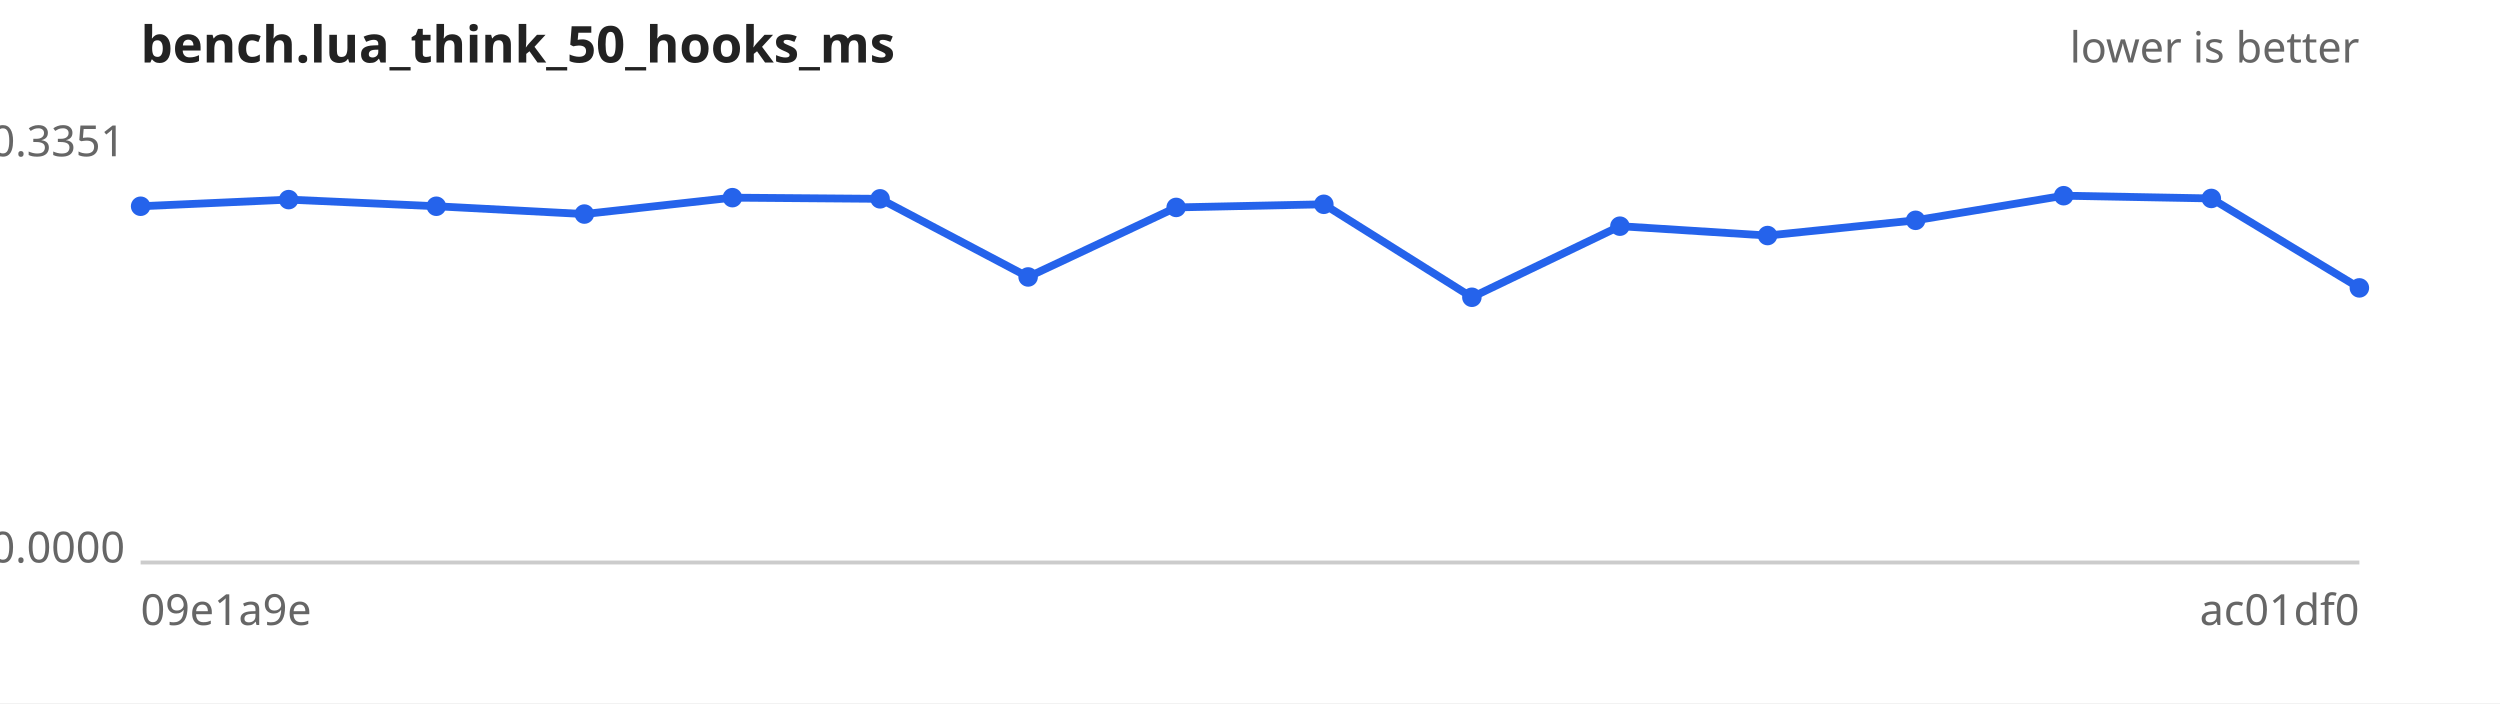
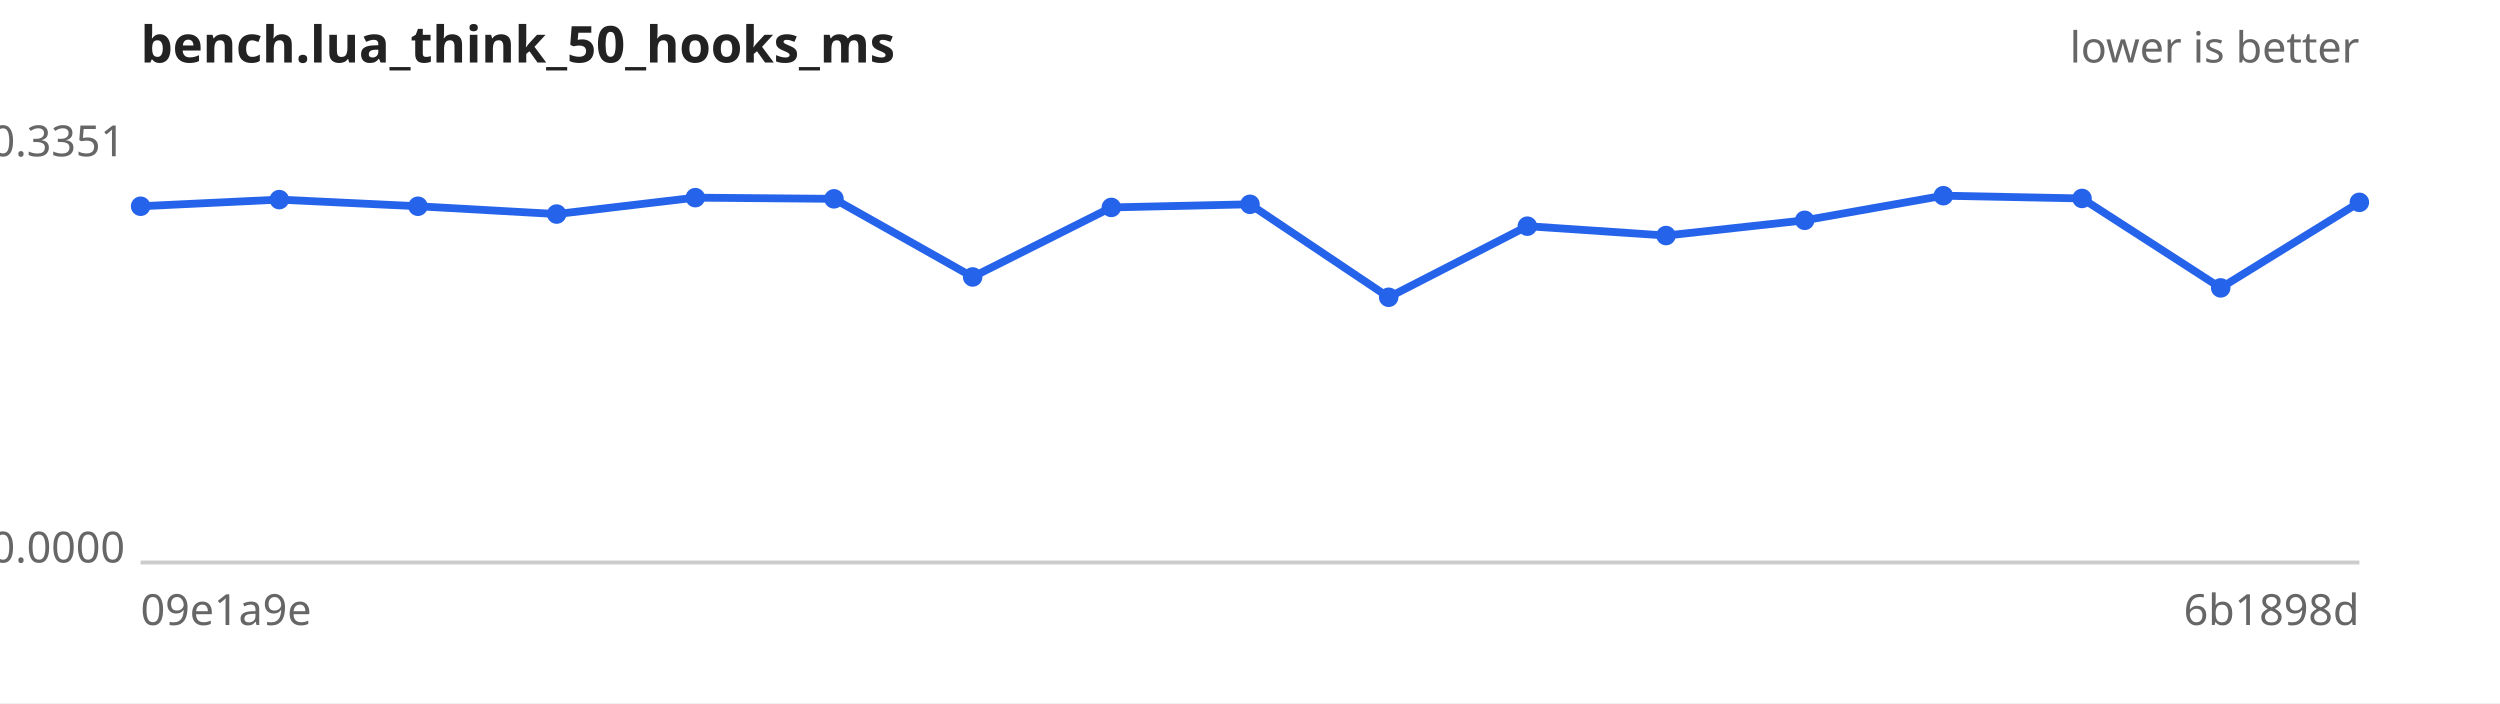
<svg xmlns="http://www.w3.org/2000/svg" width="640" height="180" viewBox="0 0 640 180" font-family="sans-serif" font-size="11">
  <rect width="640" height="180" fill="#ffffff" />
  <text x="36" y="16" font-size="13" font-weight="bold" fill="#222">bench.lua_think_50_hooks_ms</text>
  <text x="604" y="16" text-anchor="end" fill="#666">lower is better</text>
  <line x1="36" y1="144" x2="604" y2="144" stroke="#ccc" />
  <text x="32" y="40.0" text-anchor="end" fill="#666">0.3351</text>
  <text x="32" y="144.0" text-anchor="end" fill="#666">0.0000</text>
  <text x="36" y="160" fill="#666">09e1a9e</text>
-   <text x="604" y="160" text-anchor="end" fill="#666">ac01df0</text>
-   <path d="M36.0,52.8 L73.9,51.1 L111.7,52.8 L149.6,54.8 L187.5,50.6 L225.3,50.9 L263.2,70.9 L301.1,53.1 L338.9,52.3 L376.8,76.1 L414.7,57.9 L452.5,60.3 L490.4,56.4 L528.3,50.1 L566.1,50.8 L604.0,73.7" fill="none" stroke="#2563eb" stroke-width="2" />
+   <text x="604" y="160" text-anchor="end" fill="#666">6b1898d</text>
+   <path d="M36.0,52.8 L71.5,51.1 L107.0,52.8 L142.5,54.8 L178.0,50.6 L213.5,50.9 L249.0,70.9 L284.5,53.1 L320.0,52.3 L355.5,76.1 L391.0,57.9 L426.5,60.3 L462.0,56.4 L497.5,50.1 L533.0,50.8 L568.5,73.7 L604.0,51.8" fill="none" stroke="#2563eb" stroke-width="2" />
  <g fill="#2563eb">
    <circle cx="36.0" cy="52.8" r="2.5" />
-     <circle cx="73.9" cy="51.1" r="2.5" />
-     <circle cx="111.7" cy="52.8" r="2.5" />
-     <circle cx="149.6" cy="54.8" r="2.5" />
-     <circle cx="187.5" cy="50.6" r="2.5" />
-     <circle cx="225.3" cy="50.9" r="2.5" />
-     <circle cx="263.2" cy="70.9" r="2.5" />
-     <circle cx="301.1" cy="53.1" r="2.5" />
-     <circle cx="338.9" cy="52.3" r="2.5" />
-     <circle cx="376.8" cy="76.1" r="2.5" />
-     <circle cx="414.7" cy="57.9" r="2.5" />
-     <circle cx="452.5" cy="60.3" r="2.5" />
-     <circle cx="490.4" cy="56.4" r="2.5" />
-     <circle cx="528.3" cy="50.1" r="2.5" />
-     <circle cx="566.1" cy="50.8" r="2.5" />
-     <circle cx="604.0" cy="73.7" r="2.5" />
+     <circle cx="71.5" cy="51.1" r="2.5" />
+     <circle cx="107.0" cy="52.8" r="2.5" />
+     <circle cx="142.5" cy="54.8" r="2.5" />
+     <circle cx="178.0" cy="50.6" r="2.5" />
+     <circle cx="213.5" cy="50.9" r="2.5" />
+     <circle cx="249.0" cy="70.9" r="2.5" />
+     <circle cx="284.5" cy="53.1" r="2.5" />
+     <circle cx="320.0" cy="52.3" r="2.5" />
+     <circle cx="355.5" cy="76.1" r="2.5" />
+     <circle cx="391.0" cy="57.9" r="2.5" />
+     <circle cx="426.5" cy="60.3" r="2.5" />
+     <circle cx="462.0" cy="56.4" r="2.5" />
+     <circle cx="497.5" cy="50.1" r="2.5" />
+     <circle cx="533.0" cy="50.8" r="2.5" />
+     <circle cx="568.5" cy="73.7" r="2.5" />
+     <circle cx="604.0" cy="51.8" r="2.5" />
  </g>
</svg>
